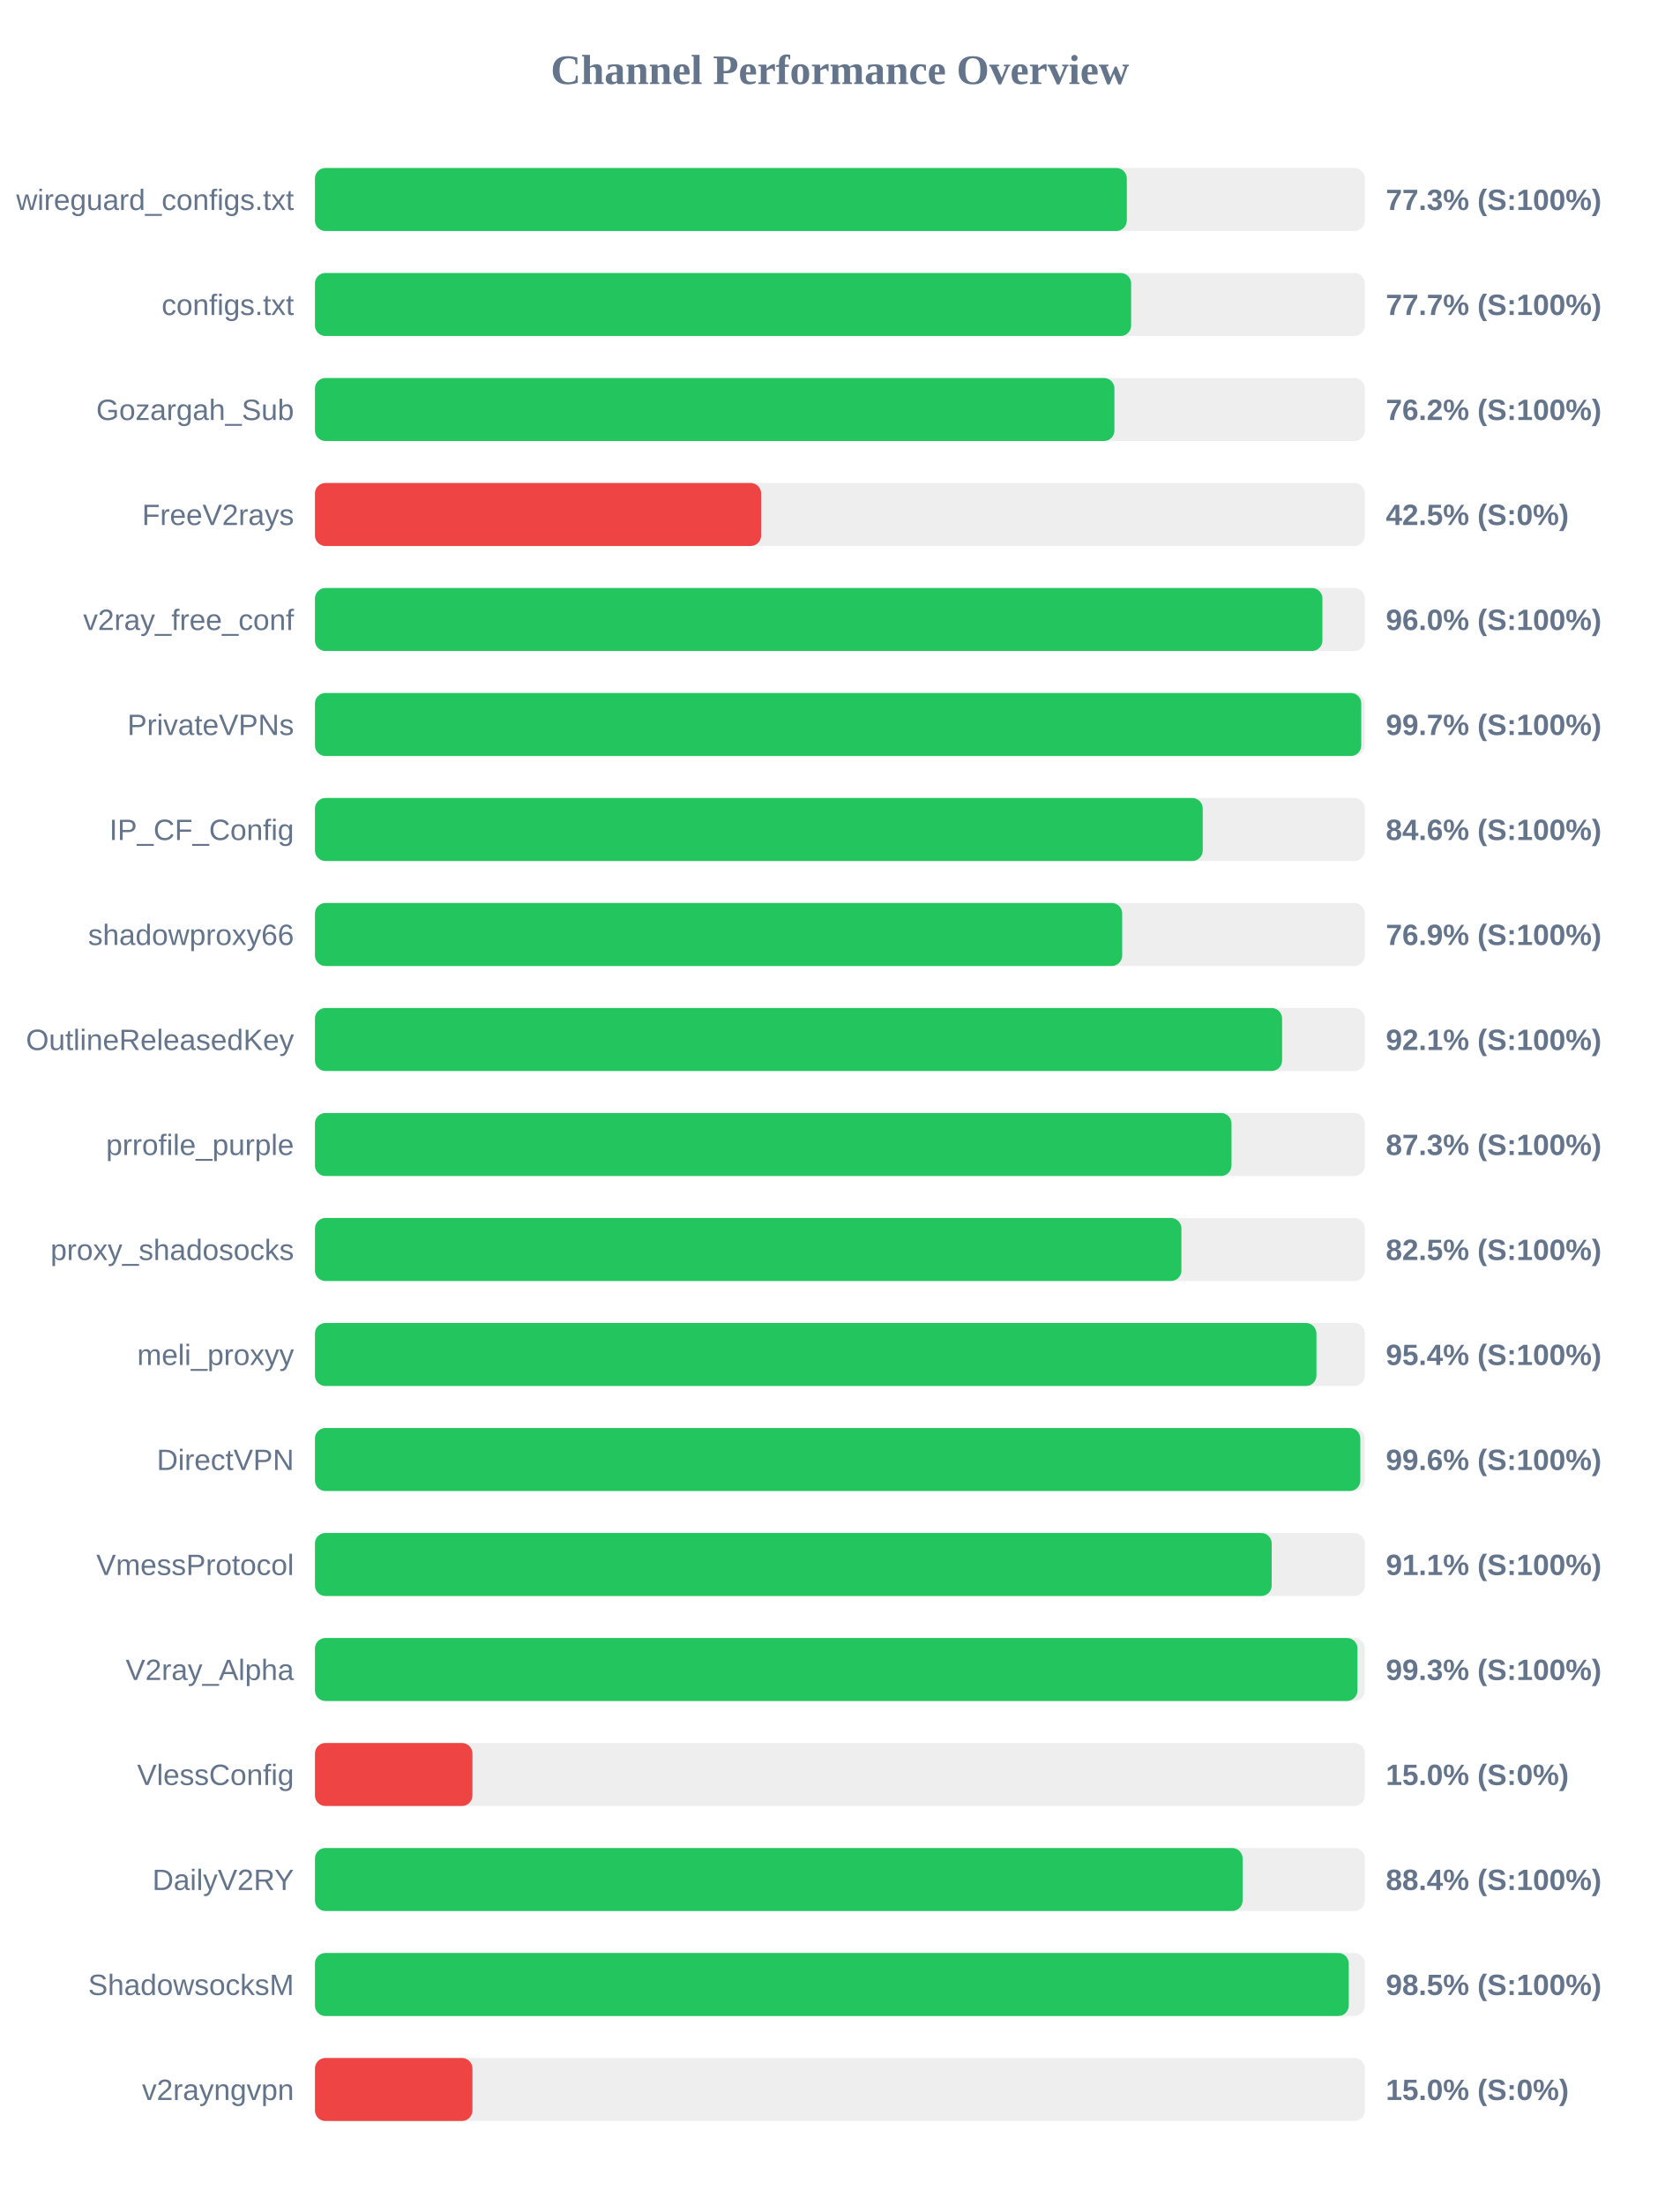
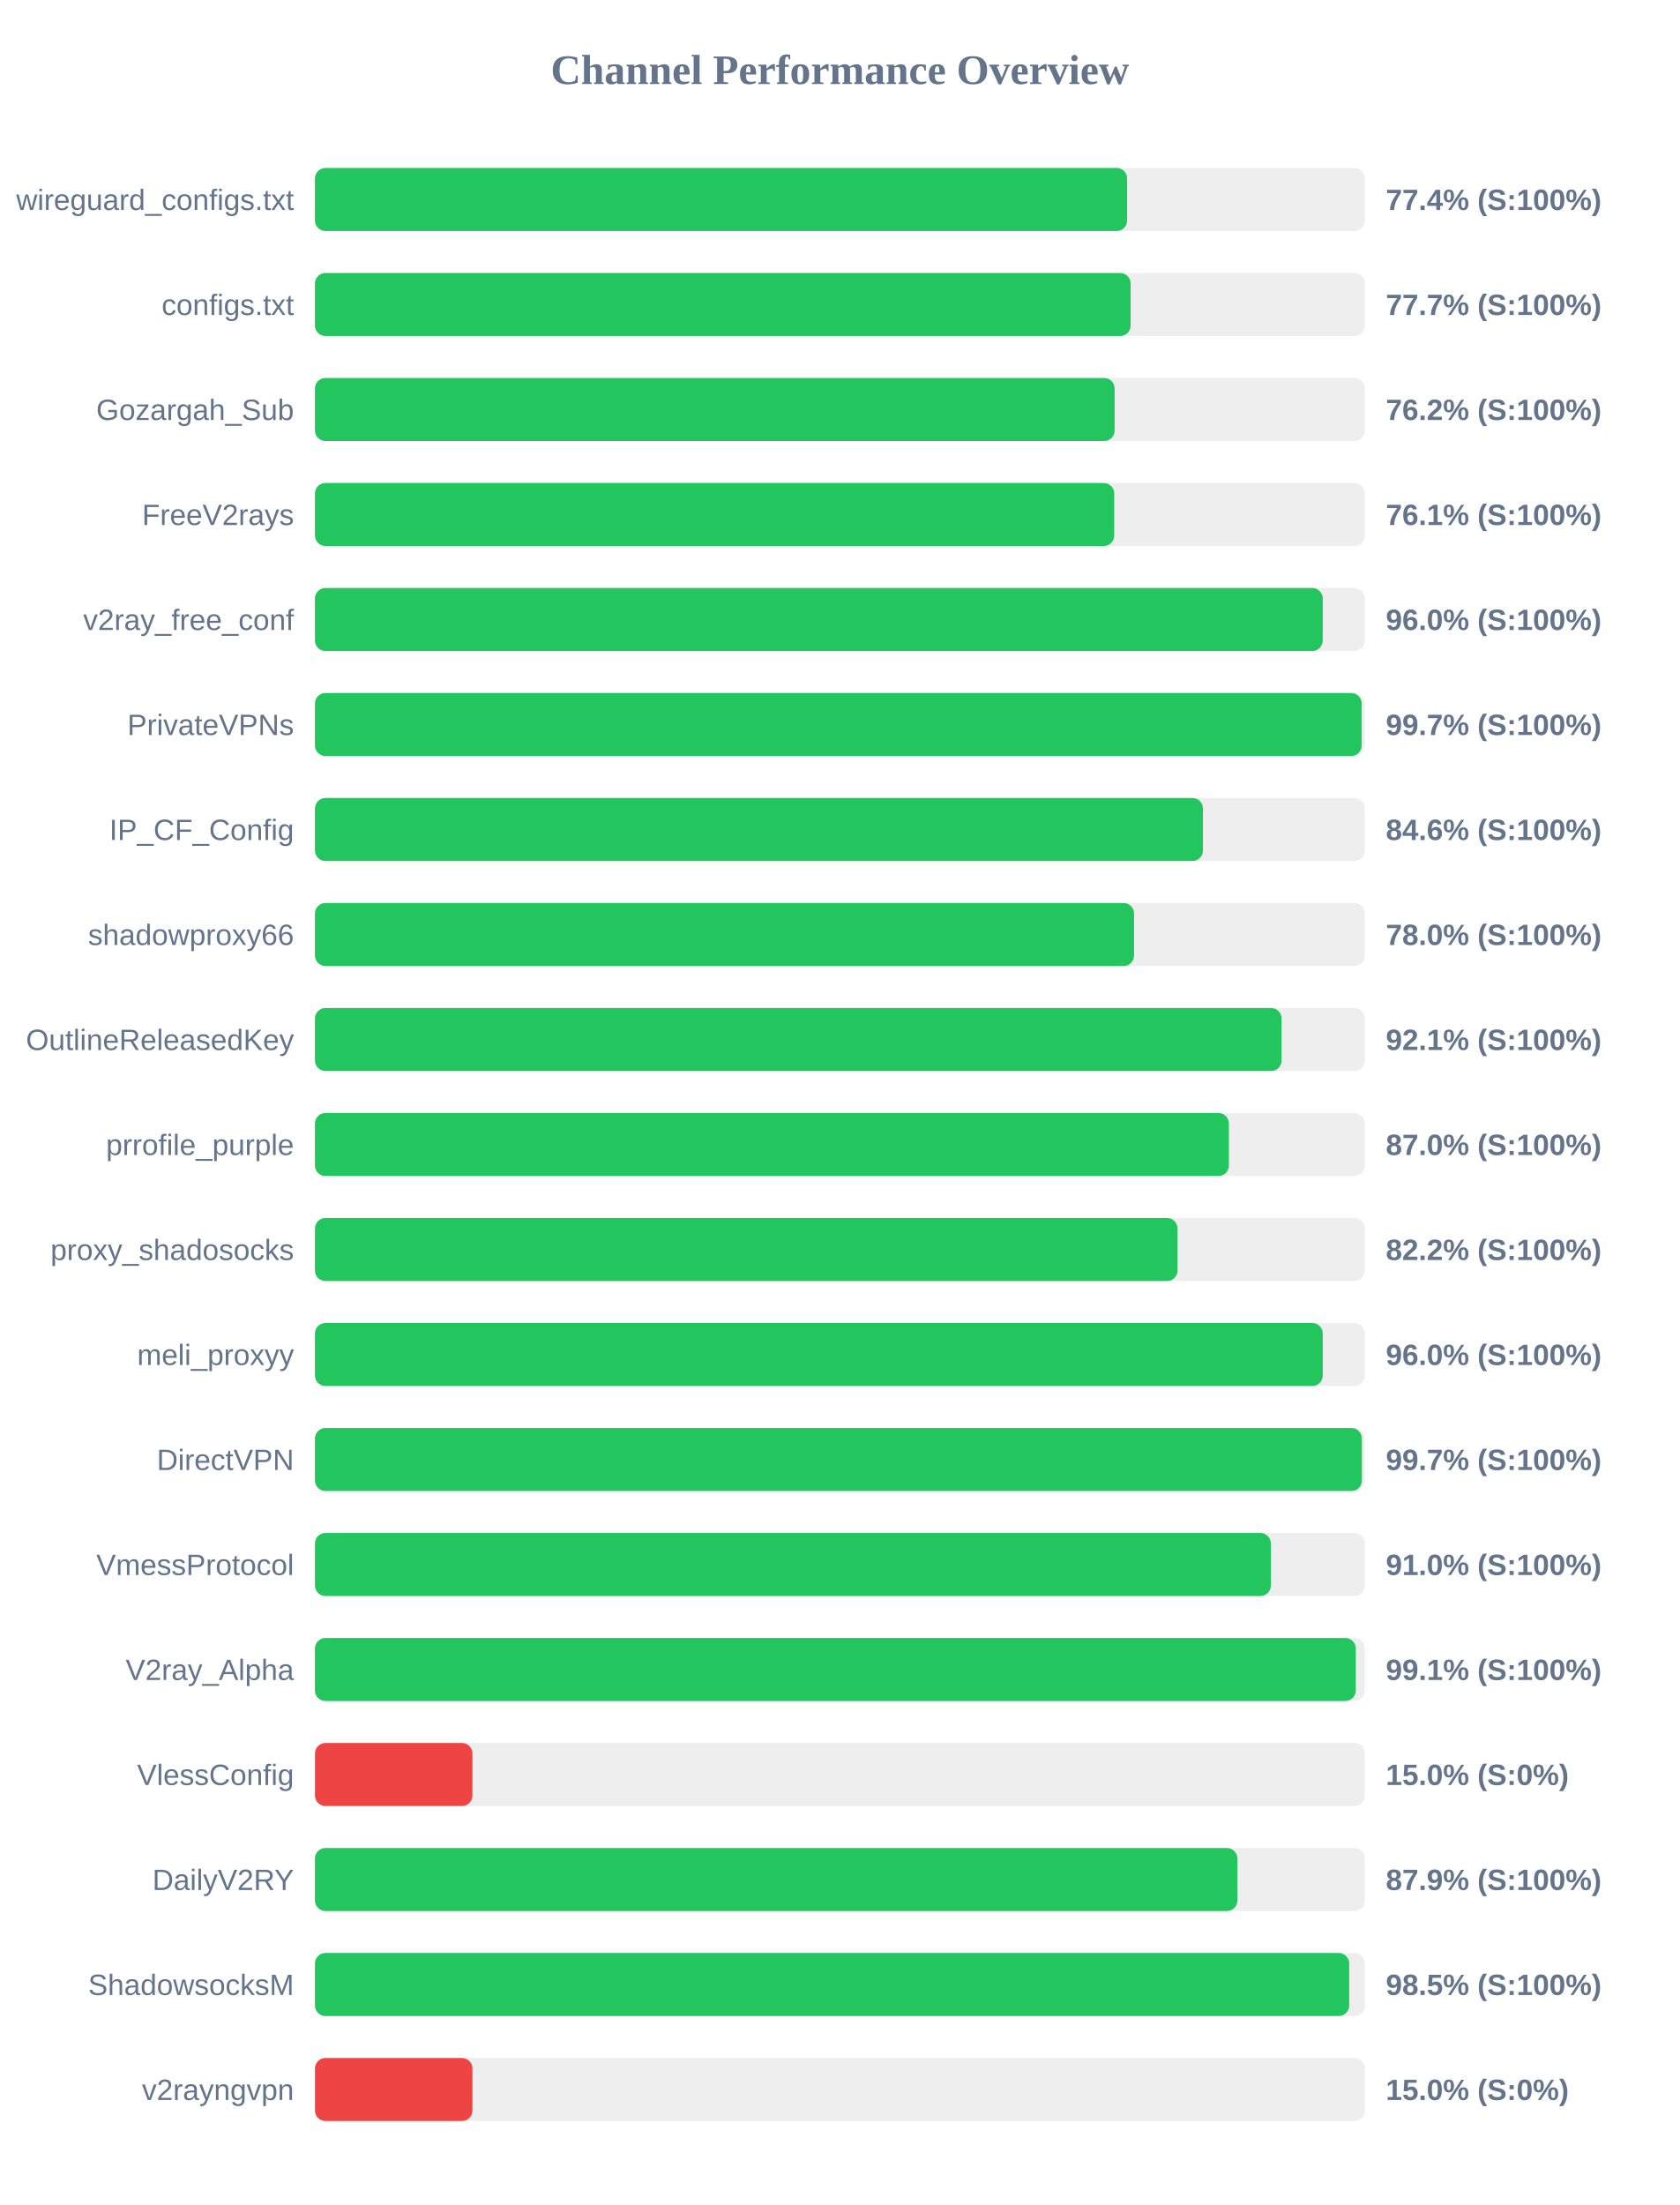
<svg xmlns="http://www.w3.org/2000/svg" width="800" height="1050" version="1.1">
  <style>
        .row { font: 14px Arial; fill: #64748b; }
        .score { font: bold 14px Arial; fill: #64748b; }
    </style>
  <text x="400" y="40" text-anchor="middle" font-size="20px" font-weight="bold" fill="#64748b">Channel Performance Overview</text>
  <rect x="150" y="80" width="500" height="30" fill="#eee" rx="5" />
-   <rect x="150" y="80" width="386.65" height="30" fill="#22c55e" rx="5" />
+   <rect x="150" y="80" width="386.8" height="30" fill="#22c55e" rx="5" />
  <text x="140" y="100" text-anchor="end" class="row">wireguard_configs.txt</text>
-   <text x="660" y="100" text-anchor="start" class="score">77.3% (S:100%)</text>
+   <text x="660" y="100" text-anchor="start" class="score">77.4% (S:100%)</text>
  <rect x="150" y="130" width="500" height="30" fill="#eee" rx="5" />
-   <rect x="150" y="130" width="388.7" height="30" fill="#22c55e" rx="5" />
+   <rect x="150" y="130" width="388.45" height="30" fill="#22c55e" rx="5" />
  <text x="140" y="150" text-anchor="end" class="row">configs.txt</text>
  <text x="660" y="150" text-anchor="start" class="score">77.7% (S:100%)</text>
  <rect x="150" y="180" width="500" height="30" fill="#eee" rx="5" />
-   <rect x="150" y="180" width="380.75" height="30" fill="#22c55e" rx="5" />
+   <rect x="150" y="180" width="380.85" height="30" fill="#22c55e" rx="5" />
  <text x="140" y="200" text-anchor="end" class="row">Gozargah_Sub</text>
  <text x="660" y="200" text-anchor="start" class="score">76.2% (S:100%)</text>
  <rect x="150" y="230" width="500" height="30" fill="#eee" rx="5" />
-   <rect x="150" y="230" width="212.5" height="30" fill="#ef4444" rx="5" />
+   <rect x="150" y="230" width="380.65" height="30" fill="#22c55e" rx="5" />
  <text x="140" y="250" text-anchor="end" class="row">FreeV2rays</text>
-   <text x="660" y="250" text-anchor="start" class="score">42.5% (S:0%)</text>
+   <text x="660" y="250" text-anchor="start" class="score">76.1% (S:100%)</text>
  <rect x="150" y="280" width="500" height="30" fill="#eee" rx="5" />
-   <rect x="150" y="280" width="479.8" height="30" fill="#22c55e" rx="5" />
+   <rect x="150" y="280" width="479.95" height="30" fill="#22c55e" rx="5" />
  <text x="140" y="300" text-anchor="end" class="row">v2ray_free_conf</text>
  <text x="660" y="300" text-anchor="start" class="score">96.0% (S:100%)</text>
  <rect x="150" y="330" width="500" height="30" fill="#eee" rx="5" />
-   <rect x="150" y="330" width="498.3" height="30" fill="#22c55e" rx="5" />
+   <rect x="150" y="330" width="498.5" height="30" fill="#22c55e" rx="5" />
  <text x="140" y="350" text-anchor="end" class="row">PrivateVPNs</text>
  <text x="660" y="350" text-anchor="start" class="score">99.7% (S:100%)</text>
  <rect x="150" y="380" width="500" height="30" fill="#eee" rx="5" />
-   <rect x="150" y="380" width="422.8" height="30" fill="#22c55e" rx="5" />
+   <rect x="150" y="380" width="422.9" height="30" fill="#22c55e" rx="5" />
  <text x="140" y="400" text-anchor="end" class="row">IP_CF_Config</text>
  <text x="660" y="400" text-anchor="start" class="score">84.6% (S:100%)</text>
  <rect x="150" y="430" width="500" height="30" fill="#eee" rx="5" />
-   <rect x="150" y="430" width="384.45" height="30" fill="#22c55e" rx="5" />
+   <rect x="150" y="430" width="390.1" height="30" fill="#22c55e" rx="5" />
  <text x="140" y="450" text-anchor="end" class="row">shadowproxy66</text>
-   <text x="660" y="450" text-anchor="start" class="score">76.9% (S:100%)</text>
+   <text x="660" y="450" text-anchor="start" class="score">78.0% (S:100%)</text>
  <rect x="150" y="480" width="500" height="30" fill="#eee" rx="5" />
-   <rect x="150" y="480" width="460.6" height="30" fill="#22c55e" rx="5" />
+   <rect x="150" y="480" width="460.35" height="30" fill="#22c55e" rx="5" />
  <text x="140" y="500" text-anchor="end" class="row">OutlineReleasedKey</text>
  <text x="660" y="500" text-anchor="start" class="score">92.1% (S:100%)</text>
  <rect x="150" y="530" width="500" height="30" fill="#eee" rx="5" />
-   <rect x="150" y="530" width="436.5" height="30" fill="#22c55e" rx="5" />
+   <rect x="150" y="530" width="435.25" height="30" fill="#22c55e" rx="5" />
  <text x="140" y="550" text-anchor="end" class="row">prrofile_purple</text>
-   <text x="660" y="550" text-anchor="start" class="score">87.3% (S:100%)</text>
+   <text x="660" y="550" text-anchor="start" class="score">87.0% (S:100%)</text>
  <rect x="150" y="580" width="500" height="30" fill="#eee" rx="5" />
-   <rect x="150" y="580" width="412.65" height="30" fill="#22c55e" rx="5" />
+   <rect x="150" y="580" width="410.8" height="30" fill="#22c55e" rx="5" />
  <text x="140" y="600" text-anchor="end" class="row">proxy_shadosocks</text>
-   <text x="660" y="600" text-anchor="start" class="score">82.5% (S:100%)</text>
+   <text x="660" y="600" text-anchor="start" class="score">82.2% (S:100%)</text>
  <rect x="150" y="630" width="500" height="30" fill="#eee" rx="5" />
-   <rect x="150" y="630" width="476.95" height="30" fill="#22c55e" rx="5" />
+   <rect x="150" y="630" width="479.95" height="30" fill="#22c55e" rx="5" />
  <text x="140" y="650" text-anchor="end" class="row">meli_proxyy</text>
-   <text x="660" y="650" text-anchor="start" class="score">95.4% (S:100%)</text>
+   <text x="660" y="650" text-anchor="start" class="score">96.0% (S:100%)</text>
  <rect x="150" y="680" width="500" height="30" fill="#eee" rx="5" />
-   <rect x="150" y="680" width="497.85" height="30" fill="#22c55e" rx="5" />
+   <rect x="150" y="680" width="498.6" height="30" fill="#22c55e" rx="5" />
  <text x="140" y="700" text-anchor="end" class="row">DirectVPN</text>
-   <text x="660" y="700" text-anchor="start" class="score">99.6% (S:100%)</text>
+   <text x="660" y="700" text-anchor="start" class="score">99.7% (S:100%)</text>
  <rect x="150" y="730" width="500" height="30" fill="#eee" rx="5" />
-   <rect x="150" y="730" width="455.65" height="30" fill="#22c55e" rx="5" />
+   <rect x="150" y="730" width="455.25" height="30" fill="#22c55e" rx="5" />
  <text x="140" y="750" text-anchor="end" class="row">VmessProtocol</text>
-   <text x="660" y="750" text-anchor="start" class="score">91.1% (S:100%)</text>
+   <text x="660" y="750" text-anchor="start" class="score">91.0% (S:100%)</text>
  <rect x="150" y="780" width="500" height="30" fill="#eee" rx="5" />
-   <rect x="150" y="780" width="496.5" height="30" fill="#22c55e" rx="5" />
+   <rect x="150" y="780" width="495.7" height="30" fill="#22c55e" rx="5" />
  <text x="140" y="800" text-anchor="end" class="row">V2ray_Alpha</text>
-   <text x="660" y="800" text-anchor="start" class="score">99.3% (S:100%)</text>
+   <text x="660" y="800" text-anchor="start" class="score">99.1% (S:100%)</text>
  <rect x="150" y="830" width="500" height="30" fill="#eee" rx="5" />
  <rect x="150" y="830" width="75.0" height="30" fill="#ef4444" rx="5" />
  <text x="140" y="850" text-anchor="end" class="row">VlessConfig</text>
  <text x="660" y="850" text-anchor="start" class="score">15.0% (S:0%)</text>
  <rect x="150" y="880" width="500" height="30" fill="#eee" rx="5" />
-   <rect x="150" y="880" width="441.8" height="30" fill="#22c55e" rx="5" />
+   <rect x="150" y="880" width="439.3" height="30" fill="#22c55e" rx="5" />
  <text x="140" y="900" text-anchor="end" class="row">DailyV2RY</text>
-   <text x="660" y="900" text-anchor="start" class="score">88.4% (S:100%)</text>
+   <text x="660" y="900" text-anchor="start" class="score">87.9% (S:100%)</text>
  <rect x="150" y="930" width="500" height="30" fill="#eee" rx="5" />
-   <rect x="150" y="930" width="492.35" height="30" fill="#22c55e" rx="5" />
+   <rect x="150" y="930" width="492.55" height="30" fill="#22c55e" rx="5" />
  <text x="140" y="950" text-anchor="end" class="row">ShadowsocksM</text>
  <text x="660" y="950" text-anchor="start" class="score">98.5% (S:100%)</text>
  <rect x="150" y="980" width="500" height="30" fill="#eee" rx="5" />
  <rect x="150" y="980" width="75.0" height="30" fill="#ef4444" rx="5" />
  <text x="140" y="1000" text-anchor="end" class="row">v2rayngvpn</text>
  <text x="660" y="1000" text-anchor="start" class="score">15.0% (S:0%)</text>
</svg>
